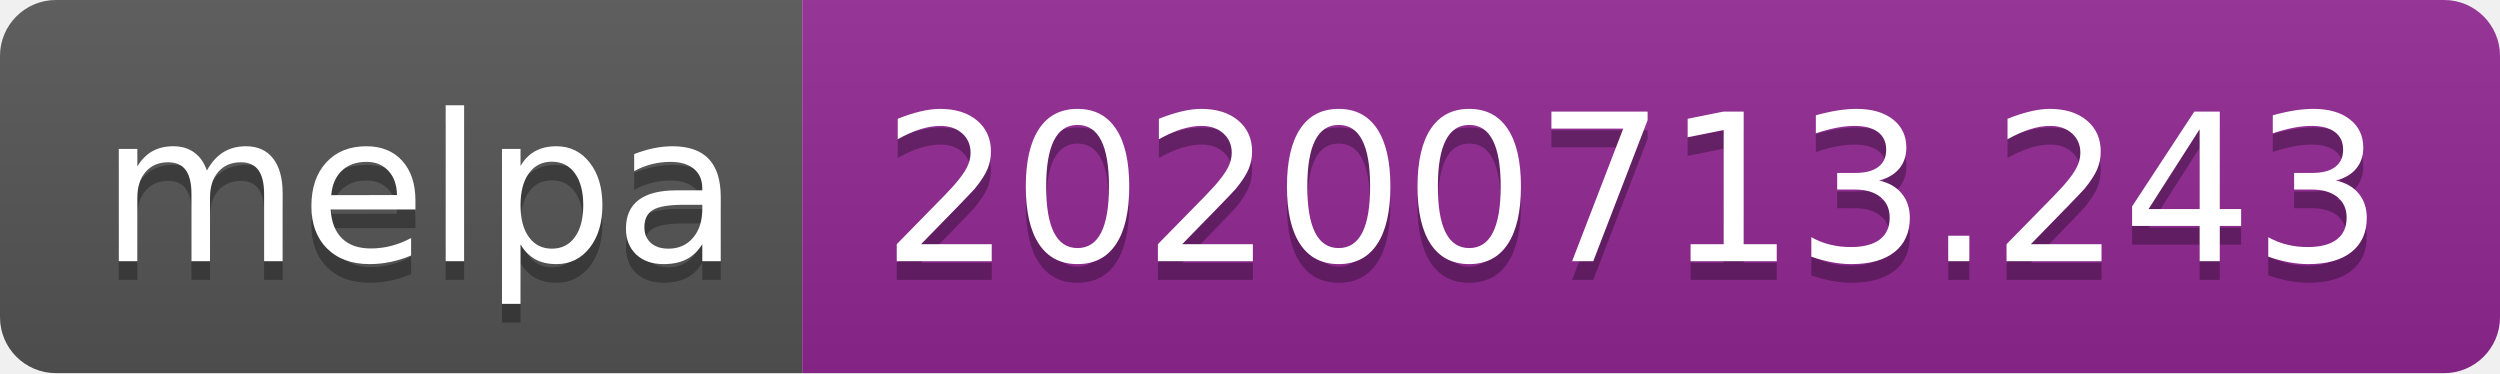
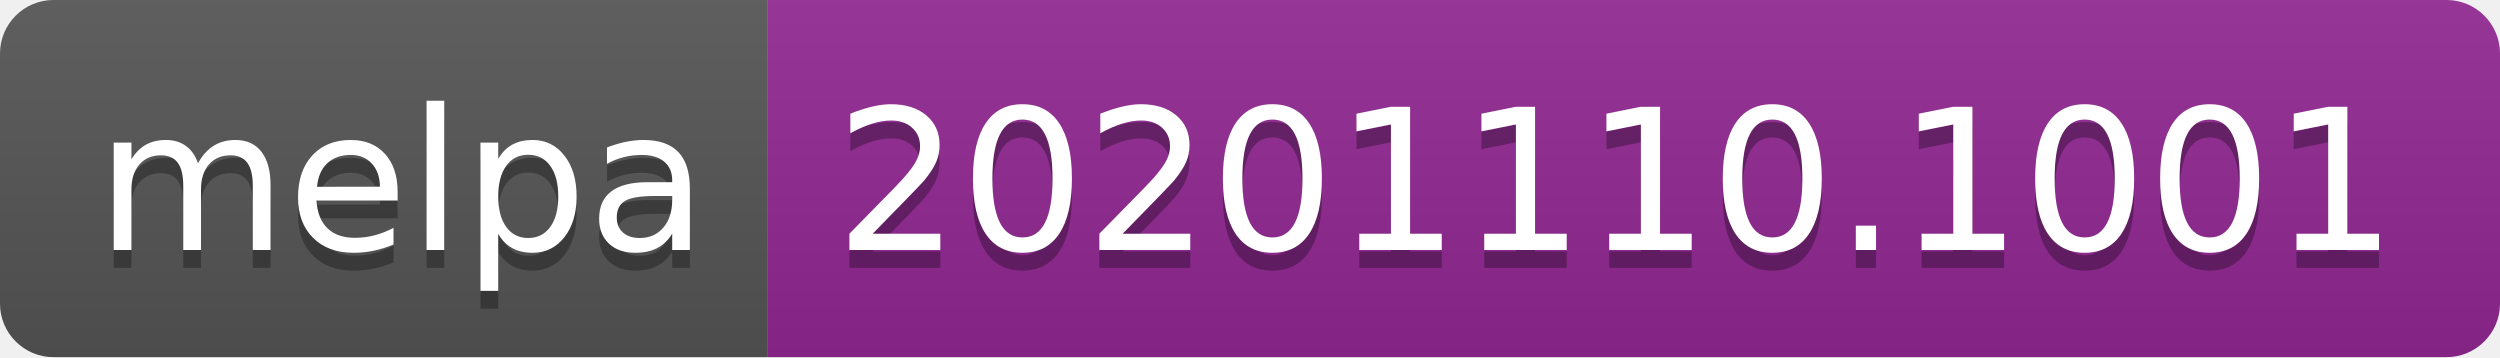
- <svg xmlns="http://www.w3.org/2000/svg" width="134" height="20" role="img" aria-label="melpa: 20200713.243">
+ <svg xmlns="http://www.w3.org/2000/svg" width="140" height="20" role="img" aria-label="melpa: 20201110.1001">
  <linearGradient id="s" x2="0" y2="100%">
    <stop offset="0" stop-color="#bbb" stop-opacity=".1" />
    <stop offset="1" stop-opacity=".1" />
  </linearGradient>
  <clipPath id="r">
-     <rect width="134" height="20" rx="3" fill="#fff" />
+     <rect width="140" height="20" rx="3" fill="#fff" />
  </clipPath>
  <g clip-path="url(#r)">
    <rect width="43" height="20" fill="#555" />
-     <rect x="43" width="91" height="20" fill="#922793" />
-     <rect width="134" height="20" fill="url(#s)" />
+     <rect x="43" width="97" height="20" fill="#922793" />
+     <rect width="140" height="20" fill="url(#s)" />
  </g>
  <g fill="#fff" text-anchor="middle" font-family="Verdana,Geneva,DejaVu Sans,sans-serif" text-rendering="geometricPrecision" font-size="110">
    <text aria-hidden="true" x="225" y="150" fill="#010101" fill-opacity=".3" transform="scale(.1)" textLength="330">melpa</text>
    <text x="225" y="140" transform="scale(.1)" fill="#fff" textLength="330">melpa</text>
-     <text aria-hidden="true" x="875" y="150" fill="#010101" fill-opacity=".3" transform="scale(.1)" textLength="810">20200713.243</text>
-     <text x="875" y="140" transform="scale(.1)" fill="#fff" textLength="810">20200713.243</text>
+     <text aria-hidden="true" x="905" y="150" fill="#010101" fill-opacity=".3" transform="scale(.1)" textLength="870">20201110.1001</text>
+     <text x="905" y="140" transform="scale(.1)" fill="#fff" textLength="870">20201110.1001</text>
  </g>
</svg>
